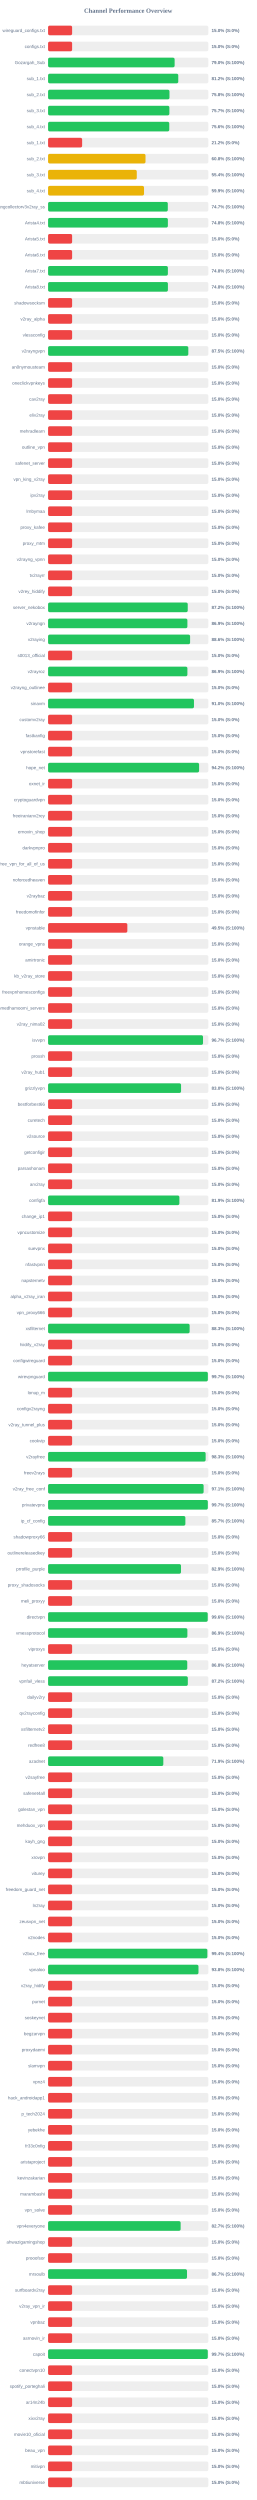
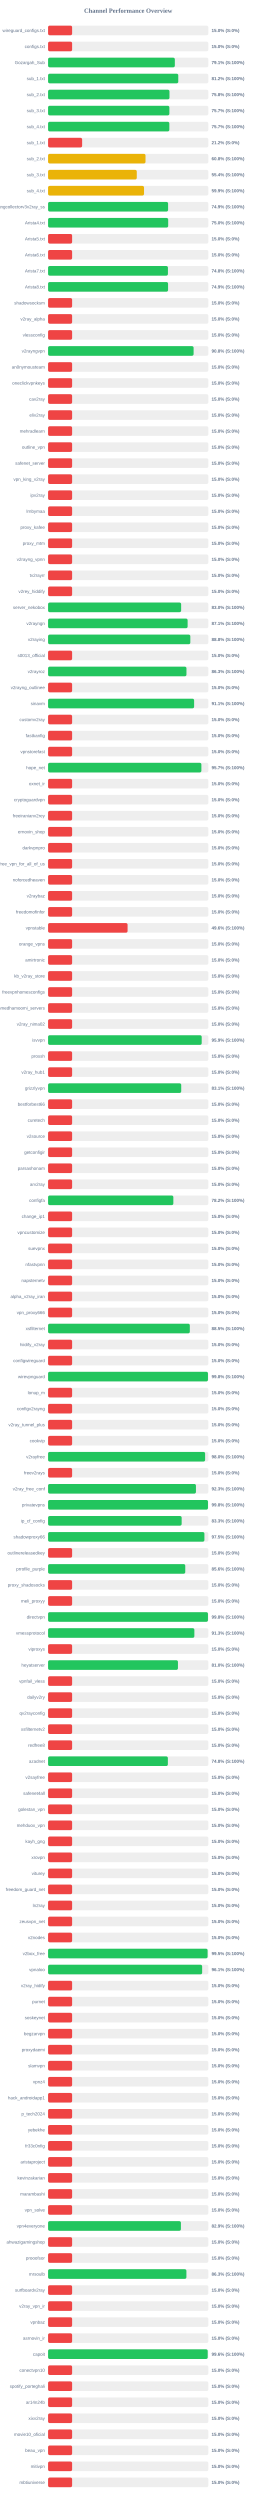
<svg xmlns="http://www.w3.org/2000/svg" width="800" height="7800" version="1.1">
  <style>
        .row { font: 14px Arial; fill: #64748b; }
        .score { font: bold 14px Arial; fill: #64748b; }
    </style>
  <text x="400" y="40" text-anchor="middle" font-size="20px" font-weight="bold" fill="#64748b">Channel Performance Overview</text>
  <rect x="150" y="80" width="500" height="30" fill="#eee" rx="5" />
  <rect x="150" y="80" width="75.0" height="30" fill="#ef4444" rx="5" />
  <text x="140" y="100" text-anchor="end" class="row">wireguard_configs.txt</text>
  <text x="660" y="100" text-anchor="start" class="score">15.0% (S:0%)</text>
  <rect x="150" y="130" width="500" height="30" fill="#eee" rx="5" />
  <rect x="150" y="130" width="75.0" height="30" fill="#ef4444" rx="5" />
  <text x="140" y="150" text-anchor="end" class="row">configs.txt</text>
  <text x="660" y="150" text-anchor="start" class="score">15.0% (S:0%)</text>
  <rect x="150" y="180" width="500" height="30" fill="#eee" rx="5" />
-   <rect x="150" y="180" width="394.85" height="30" fill="#22c55e" rx="5" />
+   <rect x="150" y="180" width="395.5" height="30" fill="#22c55e" rx="5" />
  <text x="140" y="200" text-anchor="end" class="row">Gozargah_Sub</text>
-   <text x="660" y="200" text-anchor="start" class="score">79.0% (S:100%)</text>
+   <text x="660" y="200" text-anchor="start" class="score">79.1% (S:100%)</text>
  <rect x="150" y="230" width="500" height="30" fill="#eee" rx="5" />
  <rect x="150" y="230" width="406.2" height="30" fill="#22c55e" rx="5" />
  <text x="140" y="250" text-anchor="end" class="row">sub_1.txt</text>
  <text x="660" y="250" text-anchor="start" class="score">81.2% (S:100%)</text>
  <rect x="150" y="280" width="500" height="30" fill="#eee" rx="5" />
  <rect x="150" y="280" width="378.75" height="30" fill="#22c55e" rx="5" />
  <text x="140" y="300" text-anchor="end" class="row">sub_2.txt</text>
  <text x="660" y="300" text-anchor="start" class="score">75.8% (S:100%)</text>
  <rect x="150" y="330" width="500" height="30" fill="#eee" rx="5" />
  <rect x="150" y="330" width="378.45" height="30" fill="#22c55e" rx="5" />
  <text x="140" y="350" text-anchor="end" class="row">sub_3.txt</text>
  <text x="660" y="350" text-anchor="start" class="score">75.7% (S:100%)</text>
  <rect x="150" y="380" width="500" height="30" fill="#eee" rx="5" />
-   <rect x="150" y="380" width="378.1" height="30" fill="#22c55e" rx="5" />
+   <rect x="150" y="380" width="378.35" height="30" fill="#22c55e" rx="5" />
  <text x="140" y="400" text-anchor="end" class="row">sub_4.txt</text>
-   <text x="660" y="400" text-anchor="start" class="score">75.6% (S:100%)</text>
+   <text x="660" y="400" text-anchor="start" class="score">75.7% (S:100%)</text>
  <rect x="150" y="430" width="500" height="30" fill="#eee" rx="5" />
  <rect x="150" y="430" width="106.25" height="30" fill="#ef4444" rx="5" />
  <text x="140" y="450" text-anchor="end" class="row">sub_1.txt</text>
  <text x="660" y="450" text-anchor="start" class="score">21.2% (S:0%)</text>
  <rect x="150" y="480" width="500" height="30" fill="#eee" rx="5" />
  <rect x="150" y="480" width="304.0" height="30" fill="#eab308" rx="5" />
  <text x="140" y="500" text-anchor="end" class="row">sub_2.txt</text>
  <text x="660" y="500" text-anchor="start" class="score">60.8% (S:100%)</text>
  <rect x="150" y="530" width="500" height="30" fill="#eee" rx="5" />
  <rect x="150" y="530" width="276.75" height="30" fill="#eab308" rx="5" />
  <text x="140" y="550" text-anchor="end" class="row">sub_3.txt</text>
  <text x="660" y="550" text-anchor="start" class="score">55.4% (S:100%)</text>
  <rect x="150" y="580" width="500" height="30" fill="#eee" rx="5" />
  <rect x="150" y="580" width="299.35" height="30" fill="#eab308" rx="5" />
  <text x="140" y="600" text-anchor="end" class="row">sub_4.txt</text>
  <text x="660" y="600" text-anchor="start" class="score">59.9% (S:100%)</text>
  <rect x="150" y="630" width="500" height="30" fill="#eee" rx="5" />
-   <rect x="150" y="630" width="373.55" height="30" fill="#22c55e" rx="5" />
+   <rect x="150" y="630" width="374.45" height="30" fill="#22c55e" rx="5" />
  <text x="140" y="650" text-anchor="end" class="row">kayhgngcollectorv3v2ray_ss</text>
-   <text x="660" y="650" text-anchor="start" class="score">74.7% (S:100%)</text>
+   <text x="660" y="650" text-anchor="start" class="score">74.9% (S:100%)</text>
  <rect x="150" y="680" width="500" height="30" fill="#eee" rx="5" />
-   <rect x="150" y="680" width="373.8" height="30" fill="#22c55e" rx="5" />
+   <rect x="150" y="680" width="374.75" height="30" fill="#22c55e" rx="5" />
  <text x="140" y="700" text-anchor="end" class="row">Arista4.txt</text>
-   <text x="660" y="700" text-anchor="start" class="score">74.8% (S:100%)</text>
+   <text x="660" y="700" text-anchor="start" class="score">75.0% (S:100%)</text>
  <rect x="150" y="730" width="500" height="30" fill="#eee" rx="5" />
  <rect x="150" y="730" width="75.0" height="30" fill="#ef4444" rx="5" />
  <text x="140" y="750" text-anchor="end" class="row">Arista5.txt</text>
  <text x="660" y="750" text-anchor="start" class="score">15.0% (S:0%)</text>
  <rect x="150" y="780" width="500" height="30" fill="#eee" rx="5" />
  <rect x="150" y="780" width="75.0" height="30" fill="#ef4444" rx="5" />
  <text x="140" y="800" text-anchor="end" class="row">Arista6.txt</text>
  <text x="660" y="800" text-anchor="start" class="score">15.0% (S:0%)</text>
  <rect x="150" y="830" width="500" height="30" fill="#eee" rx="5" />
-   <rect x="150" y="830" width="373.8" height="30" fill="#22c55e" rx="5" />
+   <rect x="150" y="830" width="373.95" height="30" fill="#22c55e" rx="5" />
  <text x="140" y="850" text-anchor="end" class="row">Arista7.txt</text>
  <text x="660" y="850" text-anchor="start" class="score">74.8% (S:100%)</text>
  <rect x="150" y="880" width="500" height="30" fill="#eee" rx="5" />
-   <rect x="150" y="880" width="373.9" height="30" fill="#22c55e" rx="5" />
+   <rect x="150" y="880" width="374.35" height="30" fill="#22c55e" rx="5" />
  <text x="140" y="900" text-anchor="end" class="row">Arista8.txt</text>
-   <text x="660" y="900" text-anchor="start" class="score">74.8% (S:100%)</text>
+   <text x="660" y="900" text-anchor="start" class="score">74.9% (S:100%)</text>
  <rect x="150" y="930" width="500" height="30" fill="#eee" rx="5" />
  <rect x="150" y="930" width="75.0" height="30" fill="#ef4444" rx="5" />
  <text x="140" y="950" text-anchor="end" class="row">shadowsocksm</text>
  <text x="660" y="950" text-anchor="start" class="score">15.0% (S:0%)</text>
  <rect x="150" y="980" width="500" height="30" fill="#eee" rx="5" />
  <rect x="150" y="980" width="75.0" height="30" fill="#ef4444" rx="5" />
  <text x="140" y="1000" text-anchor="end" class="row">v2ray_alpha</text>
  <text x="660" y="1000" text-anchor="start" class="score">15.0% (S:0%)</text>
  <rect x="150" y="1030" width="500" height="30" fill="#eee" rx="5" />
  <rect x="150" y="1030" width="75.0" height="30" fill="#ef4444" rx="5" />
  <text x="140" y="1050" text-anchor="end" class="row">vlessconfig</text>
  <text x="660" y="1050" text-anchor="start" class="score">15.0% (S:0%)</text>
  <rect x="150" y="1080" width="500" height="30" fill="#eee" rx="5" />
-   <rect x="150" y="1080" width="437.55" height="30" fill="#22c55e" rx="5" />
+   <rect x="150" y="1080" width="454.05" height="30" fill="#22c55e" rx="5" />
  <text x="140" y="1100" text-anchor="end" class="row">v2rayngvpn</text>
-   <text x="660" y="1100" text-anchor="start" class="score">87.5% (S:100%)</text>
+   <text x="660" y="1100" text-anchor="start" class="score">90.8% (S:100%)</text>
  <rect x="150" y="1130" width="500" height="30" fill="#eee" rx="5" />
  <rect x="150" y="1130" width="75.0" height="30" fill="#ef4444" rx="5" />
  <text x="140" y="1150" text-anchor="end" class="row">an0nymousteam</text>
  <text x="660" y="1150" text-anchor="start" class="score">15.0% (S:0%)</text>
  <rect x="150" y="1180" width="500" height="30" fill="#eee" rx="5" />
  <rect x="150" y="1180" width="75.0" height="30" fill="#ef4444" rx="5" />
  <text x="140" y="1200" text-anchor="end" class="row">oneclickvpnkeys</text>
  <text x="660" y="1200" text-anchor="start" class="score">15.0% (S:0%)</text>
  <rect x="150" y="1230" width="500" height="30" fill="#eee" rx="5" />
  <rect x="150" y="1230" width="75.0" height="30" fill="#ef4444" rx="5" />
  <text x="140" y="1250" text-anchor="end" class="row">cav2ray</text>
  <text x="660" y="1250" text-anchor="start" class="score">15.0% (S:0%)</text>
  <rect x="150" y="1280" width="500" height="30" fill="#eee" rx="5" />
  <rect x="150" y="1280" width="75.0" height="30" fill="#ef4444" rx="5" />
  <text x="140" y="1300" text-anchor="end" class="row">eliv2ray</text>
  <text x="660" y="1300" text-anchor="start" class="score">15.0% (S:0%)</text>
  <rect x="150" y="1330" width="500" height="30" fill="#eee" rx="5" />
  <rect x="150" y="1330" width="75.0" height="30" fill="#ef4444" rx="5" />
  <text x="140" y="1350" text-anchor="end" class="row">mehradlearn</text>
  <text x="660" y="1350" text-anchor="start" class="score">15.0% (S:0%)</text>
  <rect x="150" y="1380" width="500" height="30" fill="#eee" rx="5" />
  <rect x="150" y="1380" width="75.0" height="30" fill="#ef4444" rx="5" />
  <text x="140" y="1400" text-anchor="end" class="row">outline_vpn</text>
  <text x="660" y="1400" text-anchor="start" class="score">15.0% (S:0%)</text>
  <rect x="150" y="1430" width="500" height="30" fill="#eee" rx="5" />
  <rect x="150" y="1430" width="75.0" height="30" fill="#ef4444" rx="5" />
  <text x="140" y="1450" text-anchor="end" class="row">safenet_server</text>
  <text x="660" y="1450" text-anchor="start" class="score">15.0% (S:0%)</text>
  <rect x="150" y="1480" width="500" height="30" fill="#eee" rx="5" />
  <rect x="150" y="1480" width="75.0" height="30" fill="#ef4444" rx="5" />
  <text x="140" y="1500" text-anchor="end" class="row">vpn_king_v2ray</text>
  <text x="660" y="1500" text-anchor="start" class="score">15.0% (S:0%)</text>
  <rect x="150" y="1530" width="500" height="30" fill="#eee" rx="5" />
  <rect x="150" y="1530" width="75.0" height="30" fill="#ef4444" rx="5" />
  <text x="140" y="1550" text-anchor="end" class="row">ipv2ray</text>
  <text x="660" y="1550" text-anchor="start" class="score">15.0% (S:0%)</text>
  <rect x="150" y="1580" width="500" height="30" fill="#eee" rx="5" />
  <rect x="150" y="1580" width="75.0" height="30" fill="#ef4444" rx="5" />
  <text x="140" y="1600" text-anchor="end" class="row">lrnbymaa</text>
  <text x="660" y="1600" text-anchor="start" class="score">15.0% (S:0%)</text>
  <rect x="150" y="1630" width="500" height="30" fill="#eee" rx="5" />
  <rect x="150" y="1630" width="75.0" height="30" fill="#ef4444" rx="5" />
  <text x="140" y="1650" text-anchor="end" class="row">proxy_kafee</text>
  <text x="660" y="1650" text-anchor="start" class="score">15.0% (S:0%)</text>
  <rect x="150" y="1680" width="500" height="30" fill="#eee" rx="5" />
  <rect x="150" y="1680" width="75.0" height="30" fill="#ef4444" rx="5" />
  <text x="140" y="1700" text-anchor="end" class="row">proxy_mtm</text>
  <text x="660" y="1700" text-anchor="start" class="score">15.0% (S:0%)</text>
  <rect x="150" y="1730" width="500" height="30" fill="#eee" rx="5" />
  <rect x="150" y="1730" width="75.0" height="30" fill="#ef4444" rx="5" />
  <text x="140" y="1750" text-anchor="end" class="row">v2rayng_vpnn</text>
  <text x="660" y="1750" text-anchor="start" class="score">15.0% (S:0%)</text>
  <rect x="150" y="1780" width="500" height="30" fill="#eee" rx="5" />
  <rect x="150" y="1780" width="75.0" height="30" fill="#ef4444" rx="5" />
  <text x="140" y="1800" text-anchor="end" class="row">tv2rayrr</text>
  <text x="660" y="1800" text-anchor="start" class="score">15.0% (S:0%)</text>
  <rect x="150" y="1830" width="500" height="30" fill="#eee" rx="5" />
  <rect x="150" y="1830" width="75.0" height="30" fill="#ef4444" rx="5" />
  <text x="140" y="1850" text-anchor="end" class="row">v2rey_hiddify</text>
  <text x="660" y="1850" text-anchor="start" class="score">15.0% (S:0%)</text>
  <rect x="150" y="1880" width="500" height="30" fill="#eee" rx="5" />
-   <rect x="150" y="1880" width="435.75" height="30" fill="#22c55e" rx="5" />
+   <rect x="150" y="1880" width="415.15" height="30" fill="#22c55e" rx="5" />
  <text x="140" y="1900" text-anchor="end" class="row">server_nekobox</text>
-   <text x="660" y="1900" text-anchor="start" class="score">87.2% (S:100%)</text>
+   <text x="660" y="1900" text-anchor="start" class="score">83.0% (S:100%)</text>
  <rect x="150" y="1930" width="500" height="30" fill="#eee" rx="5" />
-   <rect x="150" y="1930" width="434.7" height="30" fill="#22c55e" rx="5" />
+   <rect x="150" y="1930" width="435.4" height="30" fill="#22c55e" rx="5" />
  <text x="140" y="1950" text-anchor="end" class="row">v2rayngn</text>
-   <text x="660" y="1950" text-anchor="start" class="score">86.9% (S:100%)</text>
+   <text x="660" y="1950" text-anchor="start" class="score">87.1% (S:100%)</text>
  <rect x="150" y="1980" width="500" height="30" fill="#eee" rx="5" />
-   <rect x="150" y="1980" width="443.1" height="30" fill="#22c55e" rx="5" />
+   <rect x="150" y="1980" width="443.8" height="30" fill="#22c55e" rx="5" />
  <text x="140" y="2000" text-anchor="end" class="row">v2raying</text>
-   <text x="660" y="2000" text-anchor="start" class="score">88.6% (S:100%)</text>
+   <text x="660" y="2000" text-anchor="start" class="score">88.8% (S:100%)</text>
  <rect x="150" y="2030" width="500" height="30" fill="#eee" rx="5" />
  <rect x="150" y="2030" width="75.0" height="30" fill="#ef4444" rx="5" />
  <text x="140" y="2050" text-anchor="end" class="row">s0013_official</text>
  <text x="660" y="2050" text-anchor="start" class="score">15.0% (S:0%)</text>
  <rect x="150" y="2080" width="500" height="30" fill="#eee" rx="5" />
-   <rect x="150" y="2080" width="434.7" height="30" fill="#22c55e" rx="5" />
+   <rect x="150" y="2080" width="431.75" height="30" fill="#22c55e" rx="5" />
  <text x="140" y="2100" text-anchor="end" class="row">v2rayroz</text>
-   <text x="660" y="2100" text-anchor="start" class="score">86.9% (S:100%)</text>
+   <text x="660" y="2100" text-anchor="start" class="score">86.3% (S:100%)</text>
  <rect x="150" y="2130" width="500" height="30" fill="#eee" rx="5" />
  <rect x="150" y="2130" width="75.0" height="30" fill="#ef4444" rx="5" />
  <text x="140" y="2150" text-anchor="end" class="row">v2rayng_outlinee</text>
  <text x="660" y="2150" text-anchor="start" class="score">15.0% (S:0%)</text>
  <rect x="150" y="2180" width="500" height="30" fill="#eee" rx="5" />
-   <rect x="150" y="2180" width="455.2" height="30" fill="#22c55e" rx="5" />
+   <rect x="150" y="2180" width="455.65" height="30" fill="#22c55e" rx="5" />
  <text x="140" y="2200" text-anchor="end" class="row">sinavm</text>
-   <text x="660" y="2200" text-anchor="start" class="score">91.0% (S:100%)</text>
+   <text x="660" y="2200" text-anchor="start" class="score">91.1% (S:100%)</text>
  <rect x="150" y="2230" width="500" height="30" fill="#eee" rx="5" />
  <rect x="150" y="2230" width="75.0" height="30" fill="#ef4444" rx="5" />
  <text x="140" y="2250" text-anchor="end" class="row">customv2ray</text>
  <text x="660" y="2250" text-anchor="start" class="score">15.0% (S:0%)</text>
  <rect x="150" y="2280" width="500" height="30" fill="#eee" rx="5" />
  <rect x="150" y="2280" width="75.0" height="30" fill="#ef4444" rx="5" />
  <text x="140" y="2300" text-anchor="end" class="row">fastkanfig</text>
  <text x="660" y="2300" text-anchor="start" class="score">15.0% (S:0%)</text>
  <rect x="150" y="2330" width="500" height="30" fill="#eee" rx="5" />
  <rect x="150" y="2330" width="75.0" height="30" fill="#ef4444" rx="5" />
  <text x="140" y="2350" text-anchor="end" class="row">vpnstorefast</text>
  <text x="660" y="2350" text-anchor="start" class="score">15.0% (S:0%)</text>
  <rect x="150" y="2380" width="500" height="30" fill="#eee" rx="5" />
-   <rect x="150" y="2380" width="471.2" height="30" fill="#22c55e" rx="5" />
+   <rect x="150" y="2380" width="478.3" height="30" fill="#22c55e" rx="5" />
  <text x="140" y="2400" text-anchor="end" class="row">hope_net</text>
-   <text x="660" y="2400" text-anchor="start" class="score">94.2% (S:100%)</text>
+   <text x="660" y="2400" text-anchor="start" class="score">95.7% (S:100%)</text>
  <rect x="150" y="2430" width="500" height="30" fill="#eee" rx="5" />
  <rect x="150" y="2430" width="75.0" height="30" fill="#ef4444" rx="5" />
  <text x="140" y="2450" text-anchor="end" class="row">oxnet_ir</text>
  <text x="660" y="2450" text-anchor="start" class="score">15.0% (S:0%)</text>
  <rect x="150" y="2480" width="500" height="30" fill="#eee" rx="5" />
  <rect x="150" y="2480" width="75.0" height="30" fill="#ef4444" rx="5" />
  <text x="140" y="2500" text-anchor="end" class="row">cryptoguardvpn</text>
  <text x="660" y="2500" text-anchor="start" class="score">15.0% (S:0%)</text>
  <rect x="150" y="2530" width="500" height="30" fill="#eee" rx="5" />
  <rect x="150" y="2530" width="75.0" height="30" fill="#ef4444" rx="5" />
  <text x="140" y="2550" text-anchor="end" class="row">freeiranianv2rey</text>
  <text x="660" y="2550" text-anchor="start" class="score">15.0% (S:0%)</text>
  <rect x="150" y="2580" width="500" height="30" fill="#eee" rx="5" />
  <rect x="150" y="2580" width="75.0" height="30" fill="#ef4444" rx="5" />
  <text x="140" y="2600" text-anchor="end" class="row">ernoxin_shop</text>
  <text x="660" y="2600" text-anchor="start" class="score">15.0% (S:0%)</text>
  <rect x="150" y="2630" width="500" height="30" fill="#eee" rx="5" />
  <rect x="150" y="2630" width="75.0" height="30" fill="#ef4444" rx="5" />
  <text x="140" y="2650" text-anchor="end" class="row">darkvpnpro</text>
  <text x="660" y="2650" text-anchor="start" class="score">15.0% (S:0%)</text>
  <rect x="150" y="2680" width="500" height="30" fill="#eee" rx="5" />
  <rect x="150" y="2680" width="75.0" height="30" fill="#ef4444" rx="5" />
  <text x="140" y="2700" text-anchor="end" class="row">free_vpn_for_all_of_us</text>
  <text x="660" y="2700" text-anchor="start" class="score">15.0% (S:0%)</text>
  <rect x="150" y="2730" width="500" height="30" fill="#eee" rx="5" />
  <rect x="150" y="2730" width="75.0" height="30" fill="#ef4444" rx="5" />
  <text x="140" y="2750" text-anchor="end" class="row">noforcedheaven</text>
  <text x="660" y="2750" text-anchor="start" class="score">15.0% (S:0%)</text>
  <rect x="150" y="2780" width="500" height="30" fill="#eee" rx="5" />
  <rect x="150" y="2780" width="75.0" height="30" fill="#ef4444" rx="5" />
  <text x="140" y="2800" text-anchor="end" class="row">v2raybaz</text>
  <text x="660" y="2800" text-anchor="start" class="score">15.0% (S:0%)</text>
  <rect x="150" y="2830" width="500" height="30" fill="#eee" rx="5" />
  <rect x="150" y="2830" width="75.0" height="30" fill="#ef4444" rx="5" />
  <text x="140" y="2850" text-anchor="end" class="row">freedomofinfor</text>
  <text x="660" y="2850" text-anchor="start" class="score">15.0% (S:0%)</text>
  <rect x="150" y="2880" width="500" height="30" fill="#eee" rx="5" />
-   <rect x="150" y="2880" width="247.3" height="30" fill="#ef4444" rx="5" />
+   <rect x="150" y="2880" width="248.05" height="30" fill="#ef4444" rx="5" />
  <text x="140" y="2900" text-anchor="end" class="row">vpnstable</text>
-   <text x="660" y="2900" text-anchor="start" class="score">49.5% (S:100%)</text>
+   <text x="660" y="2900" text-anchor="start" class="score">49.6% (S:100%)</text>
  <rect x="150" y="2930" width="500" height="30" fill="#eee" rx="5" />
  <rect x="150" y="2930" width="75.0" height="30" fill="#ef4444" rx="5" />
  <text x="140" y="2950" text-anchor="end" class="row">orange_vpns</text>
  <text x="660" y="2950" text-anchor="start" class="score">15.0% (S:0%)</text>
  <rect x="150" y="2980" width="500" height="30" fill="#eee" rx="5" />
  <rect x="150" y="2980" width="75.0" height="30" fill="#ef4444" rx="5" />
  <text x="140" y="3000" text-anchor="end" class="row">amirtronic</text>
  <text x="660" y="3000" text-anchor="start" class="score">15.0% (S:0%)</text>
  <rect x="150" y="3030" width="500" height="30" fill="#eee" rx="5" />
  <rect x="150" y="3030" width="75.0" height="30" fill="#ef4444" rx="5" />
  <text x="140" y="3050" text-anchor="end" class="row">kb_v2ray_store</text>
  <text x="660" y="3050" text-anchor="start" class="score">15.0% (S:0%)</text>
  <rect x="150" y="3080" width="500" height="30" fill="#eee" rx="5" />
  <rect x="150" y="3080" width="75.0" height="30" fill="#ef4444" rx="5" />
  <text x="140" y="3100" text-anchor="end" class="row">freevpnhomesconfigs</text>
  <text x="660" y="3100" text-anchor="start" class="score">15.0% (S:0%)</text>
  <rect x="150" y="3130" width="500" height="30" fill="#eee" rx="5" />
  <rect x="150" y="3130" width="75.0" height="30" fill="#ef4444" rx="5" />
  <text x="140" y="3150" text-anchor="end" class="row">ahmedhamoomi_servers</text>
  <text x="660" y="3150" text-anchor="start" class="score">15.0% (S:0%)</text>
  <rect x="150" y="3180" width="500" height="30" fill="#eee" rx="5" />
  <rect x="150" y="3180" width="75.0" height="30" fill="#ef4444" rx="5" />
  <text x="140" y="3200" text-anchor="end" class="row">v2ray_nima02</text>
  <text x="660" y="3200" text-anchor="start" class="score">15.0% (S:0%)</text>
  <rect x="150" y="3230" width="500" height="30" fill="#eee" rx="5" />
-   <rect x="150" y="3230" width="483.4" height="30" fill="#22c55e" rx="5" />
+   <rect x="150" y="3230" width="479.3" height="30" fill="#22c55e" rx="5" />
  <text x="140" y="3250" text-anchor="end" class="row">isvvpn</text>
-   <text x="660" y="3250" text-anchor="start" class="score">96.7% (S:100%)</text>
+   <text x="660" y="3250" text-anchor="start" class="score">95.9% (S:100%)</text>
  <rect x="150" y="3280" width="500" height="30" fill="#eee" rx="5" />
  <rect x="150" y="3280" width="75.0" height="30" fill="#ef4444" rx="5" />
  <text x="140" y="3300" text-anchor="end" class="row">prossh</text>
  <text x="660" y="3300" text-anchor="start" class="score">15.0% (S:0%)</text>
  <rect x="150" y="3330" width="500" height="30" fill="#eee" rx="5" />
  <rect x="150" y="3330" width="75.0" height="30" fill="#ef4444" rx="5" />
  <text x="140" y="3350" text-anchor="end" class="row">v2ray_hub1</text>
  <text x="660" y="3350" text-anchor="start" class="score">15.0% (S:0%)</text>
  <rect x="150" y="3380" width="500" height="30" fill="#eee" rx="5" />
-   <rect x="150" y="3380" width="414.9" height="30" fill="#22c55e" rx="5" />
+   <rect x="150" y="3380" width="415.4" height="30" fill="#22c55e" rx="5" />
  <text x="140" y="3400" text-anchor="end" class="row">grizzlyvpn</text>
-   <text x="660" y="3400" text-anchor="start" class="score">83.0% (S:100%)</text>
+   <text x="660" y="3400" text-anchor="start" class="score">83.1% (S:100%)</text>
  <rect x="150" y="3430" width="500" height="30" fill="#eee" rx="5" />
  <rect x="150" y="3430" width="75.0" height="30" fill="#ef4444" rx="5" />
  <text x="140" y="3450" text-anchor="end" class="row">bestforbest66</text>
  <text x="660" y="3450" text-anchor="start" class="score">15.0% (S:0%)</text>
  <rect x="150" y="3480" width="500" height="30" fill="#eee" rx="5" />
  <rect x="150" y="3480" width="75.0" height="30" fill="#ef4444" rx="5" />
  <text x="140" y="3500" text-anchor="end" class="row">curetech</text>
  <text x="660" y="3500" text-anchor="start" class="score">15.0% (S:0%)</text>
  <rect x="150" y="3530" width="500" height="30" fill="#eee" rx="5" />
  <rect x="150" y="3530" width="75.0" height="30" fill="#ef4444" rx="5" />
  <text x="140" y="3550" text-anchor="end" class="row">v2source</text>
  <text x="660" y="3550" text-anchor="start" class="score">15.0% (S:0%)</text>
  <rect x="150" y="3580" width="500" height="30" fill="#eee" rx="5" />
  <rect x="150" y="3580" width="75.0" height="30" fill="#ef4444" rx="5" />
  <text x="140" y="3600" text-anchor="end" class="row">getconfigir</text>
  <text x="660" y="3600" text-anchor="start" class="score">15.0% (S:0%)</text>
  <rect x="150" y="3630" width="500" height="30" fill="#eee" rx="5" />
  <rect x="150" y="3630" width="75.0" height="30" fill="#ef4444" rx="5" />
  <text x="140" y="3650" text-anchor="end" class="row">parsashonam</text>
  <text x="660" y="3650" text-anchor="start" class="score">15.0% (S:0%)</text>
  <rect x="150" y="3680" width="500" height="30" fill="#eee" rx="5" />
  <rect x="150" y="3680" width="75.0" height="30" fill="#ef4444" rx="5" />
  <text x="140" y="3700" text-anchor="end" class="row">arv2ray</text>
  <text x="660" y="3700" text-anchor="start" class="score">15.0% (S:0%)</text>
  <rect x="150" y="3730" width="500" height="30" fill="#eee" rx="5" />
-   <rect x="150" y="3730" width="409.7" height="30" fill="#22c55e" rx="5" />
+   <rect x="150" y="3730" width="390.85" height="30" fill="#22c55e" rx="5" />
  <text x="140" y="3750" text-anchor="end" class="row">configfa</text>
-   <text x="660" y="3750" text-anchor="start" class="score">81.9% (S:100%)</text>
+   <text x="660" y="3750" text-anchor="start" class="score">78.2% (S:100%)</text>
  <rect x="150" y="3780" width="500" height="30" fill="#eee" rx="5" />
  <rect x="150" y="3780" width="75.0" height="30" fill="#ef4444" rx="5" />
  <text x="140" y="3800" text-anchor="end" class="row">change_ip1</text>
  <text x="660" y="3800" text-anchor="start" class="score">15.0% (S:0%)</text>
  <rect x="150" y="3830" width="500" height="30" fill="#eee" rx="5" />
  <rect x="150" y="3830" width="75.0" height="30" fill="#ef4444" rx="5" />
  <text x="140" y="3850" text-anchor="end" class="row">vpncustomize</text>
  <text x="660" y="3850" text-anchor="start" class="score">15.0% (S:0%)</text>
  <rect x="150" y="3880" width="500" height="30" fill="#eee" rx="5" />
  <rect x="150" y="3880" width="75.0" height="30" fill="#ef4444" rx="5" />
  <text x="140" y="3900" text-anchor="end" class="row">suevpnx</text>
  <text x="660" y="3900" text-anchor="start" class="score">15.0% (S:0%)</text>
  <rect x="150" y="3930" width="500" height="30" fill="#eee" rx="5" />
  <rect x="150" y="3930" width="75.0" height="30" fill="#ef4444" rx="5" />
  <text x="140" y="3950" text-anchor="end" class="row">nfastvpnn</text>
  <text x="660" y="3950" text-anchor="start" class="score">15.0% (S:0%)</text>
  <rect x="150" y="3980" width="500" height="30" fill="#eee" rx="5" />
  <rect x="150" y="3980" width="75.0" height="30" fill="#ef4444" rx="5" />
  <text x="140" y="4000" text-anchor="end" class="row">napsternetv</text>
  <text x="660" y="4000" text-anchor="start" class="score">15.0% (S:0%)</text>
  <rect x="150" y="4030" width="500" height="30" fill="#eee" rx="5" />
  <rect x="150" y="4030" width="75.0" height="30" fill="#ef4444" rx="5" />
  <text x="140" y="4050" text-anchor="end" class="row">alpha_v2ray_iran</text>
  <text x="660" y="4050" text-anchor="start" class="score">15.0% (S:0%)</text>
  <rect x="150" y="4080" width="500" height="30" fill="#eee" rx="5" />
  <rect x="150" y="4080" width="75.0" height="30" fill="#ef4444" rx="5" />
  <text x="140" y="4100" text-anchor="end" class="row">vpn_proxy666</text>
  <text x="660" y="4100" text-anchor="start" class="score">15.0% (S:0%)</text>
  <rect x="150" y="4130" width="500" height="30" fill="#eee" rx="5" />
-   <rect x="150" y="4130" width="441.65" height="30" fill="#22c55e" rx="5" />
+   <rect x="150" y="4130" width="442.25" height="30" fill="#22c55e" rx="5" />
  <text x="140" y="4150" text-anchor="end" class="row">xsfilternet</text>
-   <text x="660" y="4150" text-anchor="start" class="score">88.3% (S:100%)</text>
+   <text x="660" y="4150" text-anchor="start" class="score">88.5% (S:100%)</text>
  <rect x="150" y="4180" width="500" height="30" fill="#eee" rx="5" />
  <rect x="150" y="4180" width="75.0" height="30" fill="#ef4444" rx="5" />
  <text x="140" y="4200" text-anchor="end" class="row">hiidify_v2ray</text>
  <text x="660" y="4200" text-anchor="start" class="score">15.0% (S:0%)</text>
  <rect x="150" y="4230" width="500" height="30" fill="#eee" rx="5" />
  <rect x="150" y="4230" width="75.0" height="30" fill="#ef4444" rx="5" />
  <text x="140" y="4250" text-anchor="end" class="row">configwireguard</text>
  <text x="660" y="4250" text-anchor="start" class="score">15.0% (S:0%)</text>
  <rect x="150" y="4280" width="500" height="30" fill="#eee" rx="5" />
-   <rect x="150" y="4280" width="498.5" height="30" fill="#22c55e" rx="5" />
+   <rect x="150" y="4280" width="498.85" height="30" fill="#22c55e" rx="5" />
  <text x="140" y="4300" text-anchor="end" class="row">wirevpnguard</text>
-   <text x="660" y="4300" text-anchor="start" class="score">99.7% (S:100%)</text>
+   <text x="660" y="4300" text-anchor="start" class="score">99.8% (S:100%)</text>
  <rect x="150" y="4330" width="500" height="30" fill="#eee" rx="5" />
  <rect x="150" y="4330" width="75.0" height="30" fill="#ef4444" rx="5" />
  <text x="140" y="4350" text-anchor="end" class="row">lonup_m</text>
  <text x="660" y="4350" text-anchor="start" class="score">15.0% (S:0%)</text>
  <rect x="150" y="4380" width="500" height="30" fill="#eee" rx="5" />
  <rect x="150" y="4380" width="75.0" height="30" fill="#ef4444" rx="5" />
  <text x="140" y="4400" text-anchor="end" class="row">configv2rayng</text>
  <text x="660" y="4400" text-anchor="start" class="score">15.0% (S:0%)</text>
  <rect x="150" y="4430" width="500" height="30" fill="#eee" rx="5" />
  <rect x="150" y="4430" width="75.0" height="30" fill="#ef4444" rx="5" />
  <text x="140" y="4450" text-anchor="end" class="row">v2ray_tunnel_plus</text>
  <text x="660" y="4450" text-anchor="start" class="score">15.0% (S:0%)</text>
  <rect x="150" y="4480" width="500" height="30" fill="#eee" rx="5" />
  <rect x="150" y="4480" width="75.0" height="30" fill="#ef4444" rx="5" />
  <text x="140" y="4500" text-anchor="end" class="row">cookvip</text>
  <text x="660" y="4500" text-anchor="start" class="score">15.0% (S:0%)</text>
  <rect x="150" y="4530" width="500" height="30" fill="#eee" rx="5" />
-   <rect x="150" y="4530" width="491.6" height="30" fill="#22c55e" rx="5" />
+   <rect x="150" y="4530" width="489.95" height="30" fill="#22c55e" rx="5" />
  <text x="140" y="4550" text-anchor="end" class="row">v2rayfree</text>
-   <text x="660" y="4550" text-anchor="start" class="score">98.3% (S:100%)</text>
+   <text x="660" y="4550" text-anchor="start" class="score">98.0% (S:100%)</text>
  <rect x="150" y="4580" width="500" height="30" fill="#eee" rx="5" />
  <rect x="150" y="4580" width="75.0" height="30" fill="#ef4444" rx="5" />
  <text x="140" y="4600" text-anchor="end" class="row">freev2rays</text>
  <text x="660" y="4600" text-anchor="start" class="score">15.0% (S:0%)</text>
  <rect x="150" y="4630" width="500" height="30" fill="#eee" rx="5" />
-   <rect x="150" y="4630" width="485.3" height="30" fill="#22c55e" rx="5" />
+   <rect x="150" y="4630" width="461.35" height="30" fill="#22c55e" rx="5" />
  <text x="140" y="4650" text-anchor="end" class="row">v2ray_free_conf</text>
-   <text x="660" y="4650" text-anchor="start" class="score">97.1% (S:100%)</text>
+   <text x="660" y="4650" text-anchor="start" class="score">92.3% (S:100%)</text>
  <rect x="150" y="4680" width="500" height="30" fill="#eee" rx="5" />
-   <rect x="150" y="4680" width="498.45" height="30" fill="#22c55e" rx="5" />
+   <rect x="150" y="4680" width="498.9" height="30" fill="#22c55e" rx="5" />
  <text x="140" y="4700" text-anchor="end" class="row">privatevpns</text>
-   <text x="660" y="4700" text-anchor="start" class="score">99.7% (S:100%)</text>
+   <text x="660" y="4700" text-anchor="start" class="score">99.8% (S:100%)</text>
  <rect x="150" y="4730" width="500" height="30" fill="#eee" rx="5" />
-   <rect x="150" y="4730" width="428.4" height="30" fill="#22c55e" rx="5" />
+   <rect x="150" y="4730" width="416.75" height="30" fill="#22c55e" rx="5" />
  <text x="140" y="4750" text-anchor="end" class="row">ip_cf_config</text>
-   <text x="660" y="4750" text-anchor="start" class="score">85.7% (S:100%)</text>
+   <text x="660" y="4750" text-anchor="start" class="score">83.3% (S:100%)</text>
  <rect x="150" y="4780" width="500" height="30" fill="#eee" rx="5" />
-   <rect x="150" y="4780" width="75.0" height="30" fill="#ef4444" rx="5" />
+   <rect x="150" y="4780" width="487.75" height="30" fill="#22c55e" rx="5" />
  <text x="140" y="4800" text-anchor="end" class="row">shadowproxy66</text>
-   <text x="660" y="4800" text-anchor="start" class="score">15.0% (S:0%)</text>
+   <text x="660" y="4800" text-anchor="start" class="score">97.5% (S:100%)</text>
  <rect x="150" y="4830" width="500" height="30" fill="#eee" rx="5" />
  <rect x="150" y="4830" width="75.0" height="30" fill="#ef4444" rx="5" />
  <text x="140" y="4850" text-anchor="end" class="row">outlinereleasedkey</text>
  <text x="660" y="4850" text-anchor="start" class="score">15.0% (S:0%)</text>
  <rect x="150" y="4880" width="500" height="30" fill="#eee" rx="5" />
-   <rect x="150" y="4880" width="414.7" height="30" fill="#22c55e" rx="5" />
+   <rect x="150" y="4880" width="428.0" height="30" fill="#22c55e" rx="5" />
  <text x="140" y="4900" text-anchor="end" class="row">prrofile_purple</text>
-   <text x="660" y="4900" text-anchor="start" class="score">82.9% (S:100%)</text>
+   <text x="660" y="4900" text-anchor="start" class="score">85.6% (S:100%)</text>
  <rect x="150" y="4930" width="500" height="30" fill="#eee" rx="5" />
  <rect x="150" y="4930" width="75.0" height="30" fill="#ef4444" rx="5" />
  <text x="140" y="4950" text-anchor="end" class="row">proxy_shadosocks</text>
  <text x="660" y="4950" text-anchor="start" class="score">15.0% (S:0%)</text>
  <rect x="150" y="4980" width="500" height="30" fill="#eee" rx="5" />
  <rect x="150" y="4980" width="75.0" height="30" fill="#ef4444" rx="5" />
  <text x="140" y="5000" text-anchor="end" class="row">meli_proxyy</text>
  <text x="660" y="5000" text-anchor="start" class="score">15.0% (S:0%)</text>
  <rect x="150" y="5030" width="500" height="30" fill="#eee" rx="5" />
-   <rect x="150" y="5030" width="498.1" height="30" fill="#22c55e" rx="5" />
+   <rect x="150" y="5030" width="498.85" height="30" fill="#22c55e" rx="5" />
  <text x="140" y="5050" text-anchor="end" class="row">directvpn</text>
-   <text x="660" y="5050" text-anchor="start" class="score">99.6% (S:100%)</text>
+   <text x="660" y="5050" text-anchor="start" class="score">99.8% (S:100%)</text>
  <rect x="150" y="5080" width="500" height="30" fill="#eee" rx="5" />
-   <rect x="150" y="5080" width="434.65" height="30" fill="#22c55e" rx="5" />
+   <rect x="150" y="5080" width="456.4" height="30" fill="#22c55e" rx="5" />
  <text x="140" y="5100" text-anchor="end" class="row">vmessprotocol</text>
-   <text x="660" y="5100" text-anchor="start" class="score">86.9% (S:100%)</text>
+   <text x="660" y="5100" text-anchor="start" class="score">91.3% (S:100%)</text>
  <rect x="150" y="5130" width="500" height="30" fill="#eee" rx="5" />
  <rect x="150" y="5130" width="75.0" height="30" fill="#ef4444" rx="5" />
  <text x="140" y="5150" text-anchor="end" class="row">viproxys</text>
  <text x="660" y="5150" text-anchor="start" class="score">15.0% (S:0%)</text>
  <rect x="150" y="5180" width="500" height="30" fill="#eee" rx="5" />
-   <rect x="150" y="5180" width="434.25" height="30" fill="#22c55e" rx="5" />
+   <rect x="150" y="5180" width="405.2" height="30" fill="#22c55e" rx="5" />
  <text x="140" y="5200" text-anchor="end" class="row">heyatserver</text>
-   <text x="660" y="5200" text-anchor="start" class="score">86.8% (S:100%)</text>
+   <text x="660" y="5200" text-anchor="start" class="score">81.0% (S:100%)</text>
  <rect x="150" y="5230" width="500" height="30" fill="#eee" rx="5" />
-   <rect x="150" y="5230" width="436.0" height="30" fill="#22c55e" rx="5" />
+   <rect x="150" y="5230" width="75.0" height="30" fill="#ef4444" rx="5" />
  <text x="140" y="5250" text-anchor="end" class="row">vpnfail_vless</text>
-   <text x="660" y="5250" text-anchor="start" class="score">87.2% (S:100%)</text>
+   <text x="660" y="5250" text-anchor="start" class="score">15.0% (S:0%)</text>
  <rect x="150" y="5280" width="500" height="30" fill="#eee" rx="5" />
  <rect x="150" y="5280" width="75.0" height="30" fill="#ef4444" rx="5" />
  <text x="140" y="5300" text-anchor="end" class="row">dailyv2ry</text>
  <text x="660" y="5300" text-anchor="start" class="score">15.0% (S:0%)</text>
  <rect x="150" y="5330" width="500" height="30" fill="#eee" rx="5" />
  <rect x="150" y="5330" width="75.0" height="30" fill="#ef4444" rx="5" />
  <text x="140" y="5350" text-anchor="end" class="row">qv2rayconfig</text>
  <text x="660" y="5350" text-anchor="start" class="score">15.0% (S:0%)</text>
  <rect x="150" y="5380" width="500" height="30" fill="#eee" rx="5" />
  <rect x="150" y="5380" width="75.0" height="30" fill="#ef4444" rx="5" />
  <text x="140" y="5400" text-anchor="end" class="row">xsfilternetv2</text>
  <text x="660" y="5400" text-anchor="start" class="score">15.0% (S:0%)</text>
  <rect x="150" y="5430" width="500" height="30" fill="#eee" rx="5" />
  <rect x="150" y="5430" width="75.0" height="30" fill="#ef4444" rx="5" />
  <text x="140" y="5450" text-anchor="end" class="row">redfree8</text>
  <text x="660" y="5450" text-anchor="start" class="score">15.0% (S:0%)</text>
  <rect x="150" y="5480" width="500" height="30" fill="#eee" rx="5" />
-   <rect x="150" y="5480" width="359.55" height="30" fill="#22c55e" rx="5" />
+   <rect x="150" y="5480" width="373.75" height="30" fill="#22c55e" rx="5" />
  <text x="140" y="5500" text-anchor="end" class="row">azadnet</text>
-   <text x="660" y="5500" text-anchor="start" class="score">71.9% (S:100%)</text>
+   <text x="660" y="5500" text-anchor="start" class="score">74.8% (S:100%)</text>
  <rect x="150" y="5530" width="500" height="30" fill="#eee" rx="5" />
  <rect x="150" y="5530" width="75.0" height="30" fill="#ef4444" rx="5" />
  <text x="140" y="5550" text-anchor="end" class="row">v2sayfree</text>
  <text x="660" y="5550" text-anchor="start" class="score">15.0% (S:0%)</text>
  <rect x="150" y="5580" width="500" height="30" fill="#eee" rx="5" />
  <rect x="150" y="5580" width="75.0" height="30" fill="#ef4444" rx="5" />
  <text x="140" y="5600" text-anchor="end" class="row">safenet4all</text>
  <text x="660" y="5600" text-anchor="start" class="score">15.0% (S:0%)</text>
  <rect x="150" y="5630" width="500" height="30" fill="#eee" rx="5" />
  <rect x="150" y="5630" width="75.0" height="30" fill="#ef4444" rx="5" />
  <text x="140" y="5650" text-anchor="end" class="row">golestan_vpn</text>
  <text x="660" y="5650" text-anchor="start" class="score">15.0% (S:0%)</text>
  <rect x="150" y="5680" width="500" height="30" fill="#eee" rx="5" />
  <rect x="150" y="5680" width="75.0" height="30" fill="#ef4444" rx="5" />
  <text x="140" y="5700" text-anchor="end" class="row">mehduox_vpn</text>
  <text x="660" y="5700" text-anchor="start" class="score">15.0% (S:0%)</text>
  <rect x="150" y="5730" width="500" height="30" fill="#eee" rx="5" />
  <rect x="150" y="5730" width="75.0" height="30" fill="#ef4444" rx="5" />
  <text x="140" y="5750" text-anchor="end" class="row">kayh_gng</text>
  <text x="660" y="5750" text-anchor="start" class="score">15.0% (S:0%)</text>
  <rect x="150" y="5780" width="500" height="30" fill="#eee" rx="5" />
  <rect x="150" y="5780" width="75.0" height="30" fill="#ef4444" rx="5" />
  <text x="140" y="5800" text-anchor="end" class="row">xrovpn</text>
  <text x="660" y="5800" text-anchor="start" class="score">15.0% (S:0%)</text>
  <rect x="150" y="5830" width="500" height="30" fill="#eee" rx="5" />
  <rect x="150" y="5830" width="75.0" height="30" fill="#ef4444" rx="5" />
  <text x="140" y="5850" text-anchor="end" class="row">viturey</text>
  <text x="660" y="5850" text-anchor="start" class="score">15.0% (S:0%)</text>
  <rect x="150" y="5880" width="500" height="30" fill="#eee" rx="5" />
  <rect x="150" y="5880" width="75.0" height="30" fill="#ef4444" rx="5" />
  <text x="140" y="5900" text-anchor="end" class="row">freedom_guard_net</text>
  <text x="660" y="5900" text-anchor="start" class="score">15.0% (S:0%)</text>
  <rect x="150" y="5930" width="500" height="30" fill="#eee" rx="5" />
  <rect x="150" y="5930" width="75.0" height="30" fill="#ef4444" rx="5" />
  <text x="140" y="5950" text-anchor="end" class="row">ln2ray</text>
  <text x="660" y="5950" text-anchor="start" class="score">15.0% (S:0%)</text>
  <rect x="150" y="5980" width="500" height="30" fill="#eee" rx="5" />
  <rect x="150" y="5980" width="75.0" height="30" fill="#ef4444" rx="5" />
  <text x="140" y="6000" text-anchor="end" class="row">zeusvpn_net</text>
  <text x="660" y="6000" text-anchor="start" class="score">15.0% (S:0%)</text>
  <rect x="150" y="6030" width="500" height="30" fill="#eee" rx="5" />
  <rect x="150" y="6030" width="75.0" height="30" fill="#ef4444" rx="5" />
  <text x="140" y="6050" text-anchor="end" class="row">v2nodes</text>
  <text x="660" y="6050" text-anchor="start" class="score">15.0% (S:0%)</text>
  <rect x="150" y="6080" width="500" height="30" fill="#eee" rx="5" />
-   <rect x="150" y="6080" width="496.95" height="30" fill="#22c55e" rx="5" />
+   <rect x="150" y="6080" width="497.7" height="30" fill="#22c55e" rx="5" />
  <text x="140" y="6100" text-anchor="end" class="row">v2box_free</text>
-   <text x="660" y="6100" text-anchor="start" class="score">99.4% (S:100%)</text>
+   <text x="660" y="6100" text-anchor="start" class="score">99.5% (S:100%)</text>
  <rect x="150" y="6130" width="500" height="30" fill="#eee" rx="5" />
-   <rect x="150" y="6130" width="469.25" height="30" fill="#22c55e" rx="5" />
+   <rect x="150" y="6130" width="480.7" height="30" fill="#22c55e" rx="5" />
  <text x="140" y="6150" text-anchor="end" class="row">vpnaloo</text>
-   <text x="660" y="6150" text-anchor="start" class="score">93.8% (S:100%)</text>
+   <text x="660" y="6150" text-anchor="start" class="score">96.1% (S:100%)</text>
  <rect x="150" y="6180" width="500" height="30" fill="#eee" rx="5" />
  <rect x="150" y="6180" width="75.0" height="30" fill="#ef4444" rx="5" />
  <text x="140" y="6200" text-anchor="end" class="row">v2ray_hidify</text>
  <text x="660" y="6200" text-anchor="start" class="score">15.0% (S:0%)</text>
  <rect x="150" y="6230" width="500" height="30" fill="#eee" rx="5" />
  <rect x="150" y="6230" width="75.0" height="30" fill="#ef4444" rx="5" />
  <text x="140" y="6250" text-anchor="end" class="row">purnet</text>
  <text x="660" y="6250" text-anchor="start" class="score">15.0% (S:0%)</text>
  <rect x="150" y="6280" width="500" height="30" fill="#eee" rx="5" />
  <rect x="150" y="6280" width="75.0" height="30" fill="#ef4444" rx="5" />
  <text x="140" y="6300" text-anchor="end" class="row">soskeynet</text>
  <text x="660" y="6300" text-anchor="start" class="score">15.0% (S:0%)</text>
  <rect x="150" y="6330" width="500" height="30" fill="#eee" rx="5" />
  <rect x="150" y="6330" width="75.0" height="30" fill="#ef4444" rx="5" />
  <text x="140" y="6350" text-anchor="end" class="row">begzarvpn</text>
  <text x="660" y="6350" text-anchor="start" class="score">15.0% (S:0%)</text>
  <rect x="150" y="6380" width="500" height="30" fill="#eee" rx="5" />
  <rect x="150" y="6380" width="75.0" height="30" fill="#ef4444" rx="5" />
  <text x="140" y="6400" text-anchor="end" class="row">proxydaemi</text>
  <text x="660" y="6400" text-anchor="start" class="score">15.0% (S:0%)</text>
  <rect x="150" y="6430" width="500" height="30" fill="#eee" rx="5" />
  <rect x="150" y="6430" width="75.0" height="30" fill="#ef4444" rx="5" />
  <text x="140" y="6450" text-anchor="end" class="row">slamvpn</text>
  <text x="660" y="6450" text-anchor="start" class="score">15.0% (S:0%)</text>
  <rect x="150" y="6480" width="500" height="30" fill="#eee" rx="5" />
  <rect x="150" y="6480" width="75.0" height="30" fill="#ef4444" rx="5" />
  <text x="140" y="6500" text-anchor="end" class="row">vpnz4</text>
  <text x="660" y="6500" text-anchor="start" class="score">15.0% (S:0%)</text>
  <rect x="150" y="6530" width="500" height="30" fill="#eee" rx="5" />
  <rect x="150" y="6530" width="75.0" height="30" fill="#ef4444" rx="5" />
  <text x="140" y="6550" text-anchor="end" class="row">hack_androidapp1</text>
  <text x="660" y="6550" text-anchor="start" class="score">15.0% (S:0%)</text>
  <rect x="150" y="6580" width="500" height="30" fill="#eee" rx="5" />
  <rect x="150" y="6580" width="75.0" height="30" fill="#ef4444" rx="5" />
  <text x="140" y="6600" text-anchor="end" class="row">p_tech2024</text>
  <text x="660" y="6600" text-anchor="start" class="score">15.0% (S:0%)</text>
  <rect x="150" y="6630" width="500" height="30" fill="#eee" rx="5" />
  <rect x="150" y="6630" width="75.0" height="30" fill="#ef4444" rx="5" />
  <text x="140" y="6650" text-anchor="end" class="row">yebekhe</text>
  <text x="660" y="6650" text-anchor="start" class="score">15.0% (S:0%)</text>
  <rect x="150" y="6680" width="500" height="30" fill="#eee" rx="5" />
  <rect x="150" y="6680" width="75.0" height="30" fill="#ef4444" rx="5" />
  <text x="140" y="6700" text-anchor="end" class="row">fr33c0nfig</text>
  <text x="660" y="6700" text-anchor="start" class="score">15.0% (S:0%)</text>
  <rect x="150" y="6730" width="500" height="30" fill="#eee" rx="5" />
  <rect x="150" y="6730" width="75.0" height="30" fill="#ef4444" rx="5" />
  <text x="140" y="6750" text-anchor="end" class="row">aristaproject</text>
  <text x="660" y="6750" text-anchor="start" class="score">15.0% (S:0%)</text>
  <rect x="150" y="6780" width="500" height="30" fill="#eee" rx="5" />
  <rect x="150" y="6780" width="75.0" height="30" fill="#ef4444" rx="5" />
  <text x="140" y="6800" text-anchor="end" class="row">kevinzakarian</text>
  <text x="660" y="6800" text-anchor="start" class="score">15.0% (S:0%)</text>
  <rect x="150" y="6830" width="500" height="30" fill="#eee" rx="5" />
  <rect x="150" y="6830" width="75.0" height="30" fill="#ef4444" rx="5" />
  <text x="140" y="6850" text-anchor="end" class="row">marambashi</text>
  <text x="660" y="6850" text-anchor="start" class="score">15.0% (S:0%)</text>
  <rect x="150" y="6880" width="500" height="30" fill="#eee" rx="5" />
  <rect x="150" y="6880" width="75.0" height="30" fill="#ef4444" rx="5" />
  <text x="140" y="6900" text-anchor="end" class="row">vpn_solve</text>
  <text x="660" y="6900" text-anchor="start" class="score">15.0% (S:0%)</text>
  <rect x="150" y="6930" width="500" height="30" fill="#eee" rx="5" />
-   <rect x="150" y="6930" width="413.6" height="30" fill="#22c55e" rx="5" />
+   <rect x="150" y="6930" width="414.45" height="30" fill="#22c55e" rx="5" />
  <text x="140" y="6950" text-anchor="end" class="row">vpn4everyone</text>
-   <text x="660" y="6950" text-anchor="start" class="score">82.7% (S:100%)</text>
+   <text x="660" y="6950" text-anchor="start" class="score">82.9% (S:100%)</text>
  <rect x="150" y="6980" width="500" height="30" fill="#eee" rx="5" />
  <rect x="150" y="6980" width="75.0" height="30" fill="#ef4444" rx="5" />
  <text x="140" y="7000" text-anchor="end" class="row">ahwazigamingshop</text>
  <text x="660" y="7000" text-anchor="start" class="score">15.0% (S:0%)</text>
  <rect x="150" y="7030" width="500" height="30" fill="#eee" rx="5" />
  <rect x="150" y="7030" width="75.0" height="30" fill="#ef4444" rx="5" />
  <text x="140" y="7050" text-anchor="end" class="row">prooofsor</text>
  <text x="660" y="7050" text-anchor="start" class="score">15.0% (S:0%)</text>
  <rect x="150" y="7080" width="500" height="30" fill="#eee" rx="5" />
-   <rect x="150" y="7080" width="433.5" height="30" fill="#22c55e" rx="5" />
+   <rect x="150" y="7080" width="431.6" height="30" fill="#22c55e" rx="5" />
  <text x="140" y="7100" text-anchor="end" class="row">mrsoulb</text>
-   <text x="660" y="7100" text-anchor="start" class="score">86.7% (S:100%)</text>
+   <text x="660" y="7100" text-anchor="start" class="score">86.3% (S:100%)</text>
  <rect x="150" y="7130" width="500" height="30" fill="#eee" rx="5" />
  <rect x="150" y="7130" width="75.0" height="30" fill="#ef4444" rx="5" />
  <text x="140" y="7150" text-anchor="end" class="row">surfboardv2ray</text>
  <text x="660" y="7150" text-anchor="start" class="score">15.0% (S:0%)</text>
  <rect x="150" y="7180" width="500" height="30" fill="#eee" rx="5" />
  <rect x="150" y="7180" width="75.0" height="30" fill="#ef4444" rx="5" />
  <text x="140" y="7200" text-anchor="end" class="row">v2ray_vpn_ir</text>
  <text x="660" y="7200" text-anchor="start" class="score">15.0% (S:0%)</text>
  <rect x="150" y="7230" width="500" height="30" fill="#eee" rx="5" />
  <rect x="150" y="7230" width="75.0" height="30" fill="#ef4444" rx="5" />
  <text x="140" y="7250" text-anchor="end" class="row">vpnbaz</text>
  <text x="660" y="7250" text-anchor="start" class="score">15.0% (S:0%)</text>
  <rect x="150" y="7280" width="500" height="30" fill="#eee" rx="5" />
  <rect x="150" y="7280" width="75.0" height="30" fill="#ef4444" rx="5" />
  <text x="140" y="7300" text-anchor="end" class="row">asrnovin_ir</text>
  <text x="660" y="7300" text-anchor="start" class="score">15.0% (S:0%)</text>
  <rect x="150" y="7330" width="500" height="30" fill="#eee" rx="5" />
-   <rect x="150" y="7330" width="498.3" height="30" fill="#22c55e" rx="5" />
+   <rect x="150" y="7330" width="498.05" height="30" fill="#22c55e" rx="5" />
  <text x="140" y="7350" text-anchor="end" class="row">capoit</text>
-   <text x="660" y="7350" text-anchor="start" class="score">99.7% (S:100%)</text>
+   <text x="660" y="7350" text-anchor="start" class="score">99.6% (S:100%)</text>
  <rect x="150" y="7380" width="500" height="30" fill="#eee" rx="5" />
  <rect x="150" y="7380" width="75.0" height="30" fill="#ef4444" rx="5" />
  <text x="140" y="7400" text-anchor="end" class="row">conectvpn10</text>
  <text x="660" y="7400" text-anchor="start" class="score">15.0% (S:0%)</text>
  <rect x="150" y="7430" width="500" height="30" fill="#eee" rx="5" />
  <rect x="150" y="7430" width="75.0" height="30" fill="#ef4444" rx="5" />
  <text x="140" y="7450" text-anchor="end" class="row">spotify_porteghali</text>
  <text x="660" y="7450" text-anchor="start" class="score">15.0% (S:0%)</text>
  <rect x="150" y="7480" width="500" height="30" fill="#eee" rx="5" />
  <rect x="150" y="7480" width="75.0" height="30" fill="#ef4444" rx="5" />
  <text x="140" y="7500" text-anchor="end" class="row">ar14n24b</text>
  <text x="660" y="7500" text-anchor="start" class="score">15.0% (S:0%)</text>
  <rect x="150" y="7530" width="500" height="30" fill="#eee" rx="5" />
  <rect x="150" y="7530" width="75.0" height="30" fill="#ef4444" rx="5" />
  <text x="140" y="7550" text-anchor="end" class="row">xixv2ray</text>
  <text x="660" y="7550" text-anchor="start" class="score">15.0% (S:0%)</text>
  <rect x="150" y="7580" width="500" height="30" fill="#eee" rx="5" />
  <rect x="150" y="7580" width="75.0" height="30" fill="#ef4444" rx="5" />
  <text x="140" y="7600" text-anchor="end" class="row">movie10_oficial</text>
  <text x="660" y="7600" text-anchor="start" class="score">15.0% (S:0%)</text>
  <rect x="150" y="7630" width="500" height="30" fill="#eee" rx="5" />
  <rect x="150" y="7630" width="75.0" height="30" fill="#ef4444" rx="5" />
  <text x="140" y="7650" text-anchor="end" class="row">beau_vpn</text>
  <text x="660" y="7650" text-anchor="start" class="score">15.0% (S:0%)</text>
  <rect x="150" y="7680" width="500" height="30" fill="#eee" rx="5" />
  <rect x="150" y="7680" width="75.0" height="30" fill="#ef4444" rx="5" />
  <text x="140" y="7700" text-anchor="end" class="row">mitivpn</text>
  <text x="660" y="7700" text-anchor="start" class="score">15.0% (S:0%)</text>
  <rect x="150" y="7730" width="500" height="30" fill="#eee" rx="5" />
  <rect x="150" y="7730" width="75.0" height="30" fill="#ef4444" rx="5" />
  <text x="140" y="7750" text-anchor="end" class="row">mbtiuniverse</text>
  <text x="660" y="7750" text-anchor="start" class="score">15.0% (S:0%)</text>
</svg>
